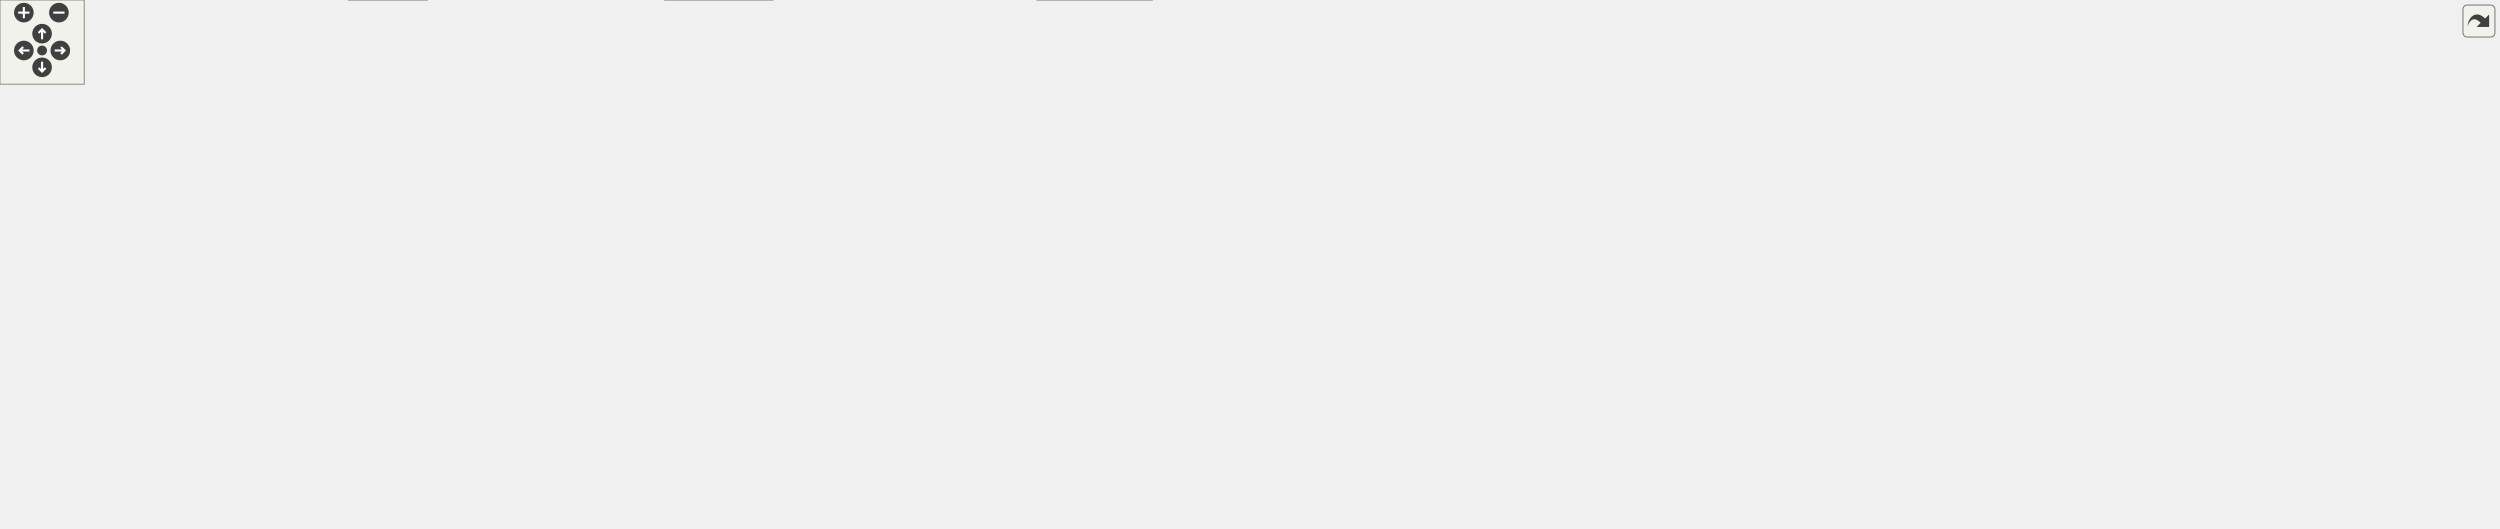
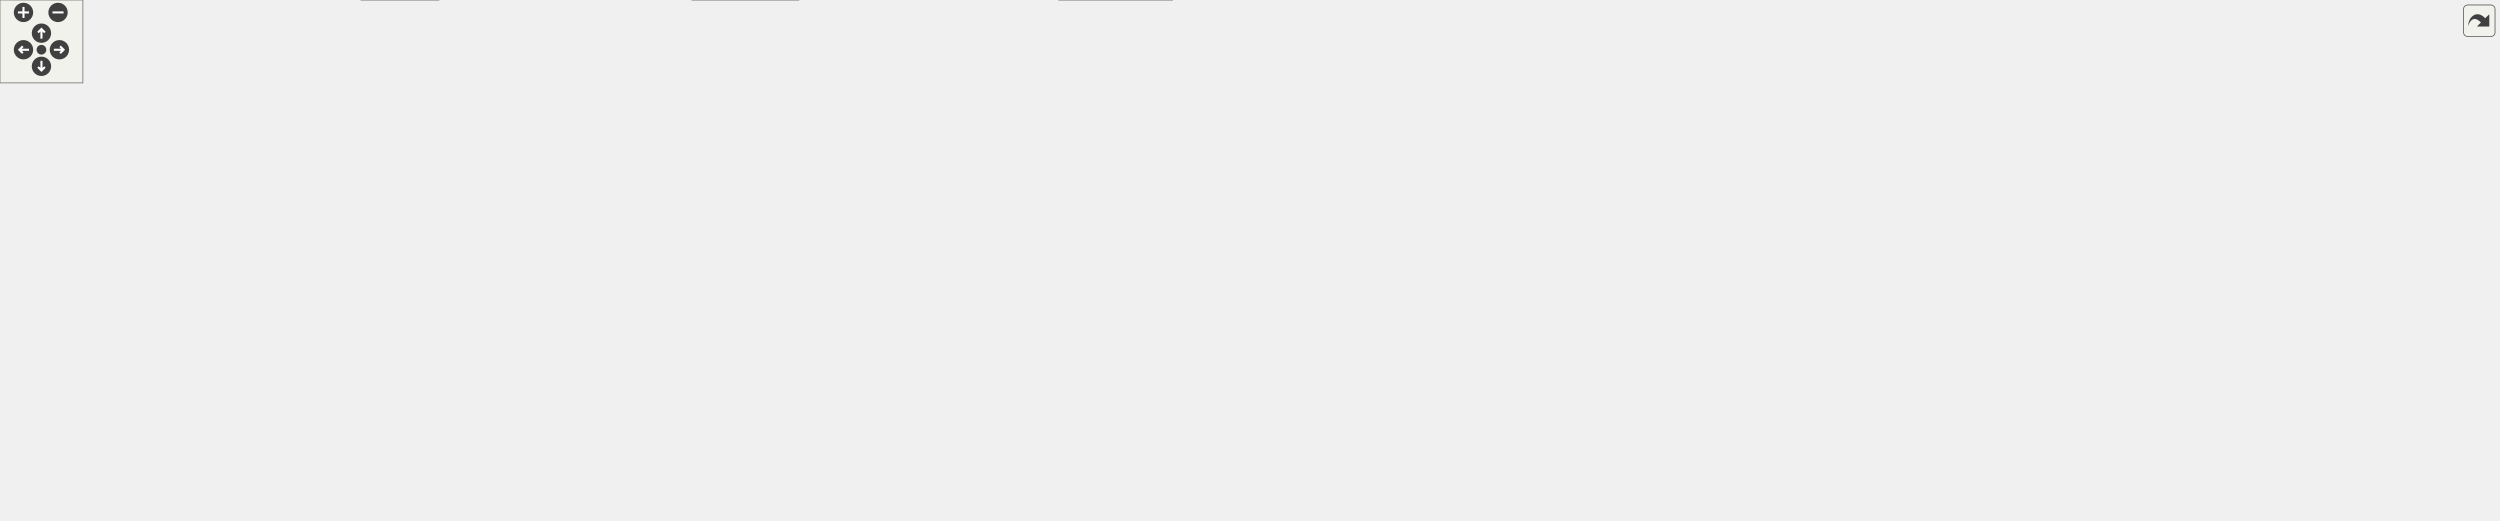
<svg xmlns="http://www.w3.org/2000/svg" xmlns:xlink="http://www.w3.org/1999/xlink" id="main" version="1.1" xml:space="preserve">
  <style type="text/css">
.edge:hover path { stroke: red; }
.edge:hover polygon { stroke: red; fill: red; }
</style>
  <defs>
    <circle id="rim" cx="0" cy="0" r="7" />
    <circle id="rim2" cx="0" cy="0" r="3.5" />
    <g id="zoomPlus">
      <use xlink:href="#rim" fill="#404040">
        <set attributeName="fill" to="#808080" begin="zoomplus.mouseover" end="zoomplus.mouseout" />
      </use>
      <path d="M-4,0h8M0,-4v8" fill="none" stroke="white" stroke-width="1.5" pointer-events="none" />
    </g>
    <g id="zoomMin">
      <use xlink:href="#rim" fill="#404040">
        <set attributeName="fill" to="#808080" begin="zoomminus.mouseover" end="zoomminus.mouseout" />
      </use>
      <path d="M-4,0h8" fill="none" stroke="white" stroke-width="1.5" pointer-events="none" />
    </g>
    <g id="dirArrow">
      <path fill="none" stroke="white" stroke-width="1.5" d="M0,-3.0v7 M-2.5,-0.5L0,-3.0L2.5,-0.5" />
    </g>
    <g id="resetDef">
      <use xlink:href="#rim2" fill="#404040">
        <set attributeName="fill" to="#808080" begin="reset.mouseover" end="reset.mouseout" />
      </use>
    </g>
  </defs>
  <svg id="graph" class="graph">
    <g id="viewport">
      <g id="node1" class="node">
        <g id="a_node1">
          <a xlink:title=" ">
            <polygon fill="#999999" stroke="#666666" points="886,-316 745,-316 745,-286 886,-286 886,-316" />
            <text text-anchor="start" x="753" y="-304" font-family="Helvetica,sans-Serif" font-size="10.00">src/app/seamly2d/dialogs</text>
            <text text-anchor="middle" x="815.5" y="-293" font-family="Helvetica,sans-Serif" font-size="10.00">/about2d_dialog.cpp</text>
          </a>
        </g>
      </g>
      <g id="node2" class="node">
        <g id="a_node2">
          <a xlink:href="../../de/da1/about2d__dialog_8h.html" target="_top" xlink:title=" ">
            <polygon fill="white" stroke="#666666" points="101,-250 0,-250 0,-231 101,-231 101,-250" />
            <text text-anchor="middle" x="50.5" y="-238" font-family="Helvetica,sans-Serif" font-size="10.00">about2d_dialog.h</text>
          </a>
        </g>
      </g>
      <g id="edge1" class="edge">
        <path fill="none" stroke="#63b8ff" d="M744.84,-296.33C618.41,-289.45 345.21,-273.2 115.5,-250 114.19,-249.87 112.87,-249.73 111.54,-249.59" />
        <polygon fill="#63b8ff" stroke="#63b8ff" points="111.54,-246.07 101.21,-248.42 110.75,-253.02 111.54,-246.07" />
      </g>
      <g id="node4" class="node">
        <g id="a_node4">
          <a xlink:title=" ">
            <polygon fill="#e0e0e0" stroke="#999999" points="165.5,-195 83.5,-195 83.5,-176 165.5,-176 165.5,-195" />
            <text text-anchor="middle" x="124.5" y="-183" font-family="Helvetica,sans-Serif" font-size="10.00">QSoundEffect</text>
          </a>
        </g>
      </g>
      <g id="edge13" class="edge">
        <path fill="none" stroke="#63b8ff" d="M744.79,-298.89C583.09,-295.76 196.57,-284.71 149.5,-250 135.37,-239.58 129.22,-219.94 126.55,-205.25" />
        <polygon fill="#63b8ff" stroke="#63b8ff" points="129.99,-204.61 125.11,-195.21 123.06,-205.61 129.99,-204.61" />
      </g>
      <g id="node5" class="node">
        <g id="a_node5">
          <a xlink:title=" ">
            <polygon fill="#e0e0e0" stroke="#999999" points="273,-250 158,-250 158,-231 273,-231 273,-250" />
            <text text-anchor="middle" x="215.5" y="-238" font-family="Helvetica,sans-Serif" font-size="10.00">ui_about2d_dialog.h</text>
          </a>
        </g>
      </g>
      <g id="edge4" class="edge">
        <path fill="none" stroke="#63b8ff" d="M744.73,-294.1C644.51,-285.58 455.24,-268.89 283.23,-250.05" />
        <polygon fill="#63b8ff" stroke="#63b8ff" points="283.55,-246.56 273.23,-248.95 282.79,-253.52 283.55,-246.56" />
      </g>
      <g id="node6" class="node">
        <g id="a_node6">
          <a xlink:href="../../d1/d9f/seamly2d_2version_8h.html" target="_top" xlink:title=" ">
            <polygon fill="white" stroke="#666666" points="362,-250 291,-250 291,-231 362,-231 362,-250" />
            <text text-anchor="middle" x="326.5" y="-238" font-family="Helvetica,sans-Serif" font-size="10.00">../version.h</text>
          </a>
        </g>
      </g>
      <g id="edge5" class="edge">
        <path fill="none" stroke="#63b8ff" d="M744.93,-293.69C659.22,-285.66 510.06,-270.51 372.22,-250" />
        <polygon fill="#63b8ff" stroke="#63b8ff" points="372.73,-246.54 362.32,-248.52 371.69,-253.46 372.73,-246.54" />
      </g>
      <g id="node8" class="node">
        <g id="a_node8">
          <a xlink:title=" ">
            <polygon fill="#e0e0e0" stroke="#999999" points="451,-250 380,-250 380,-231 451,-231 451,-250" />
            <text text-anchor="middle" x="415.5" y="-238" font-family="Helvetica,sans-Serif" font-size="10.00">QClipboard</text>
          </a>
        </g>
      </g>
      <g id="edge7" class="edge">
        <path fill="none" stroke="#63b8ff" d="M744.97,-291.05C675.47,-282.01 566.02,-267.18 461.44,-250.09" />
        <polygon fill="#63b8ff" stroke="#63b8ff" points="461.77,-246.59 451.33,-248.43 460.63,-253.5 461.77,-246.59" />
      </g>
      <g id="node9" class="node">
        <g id="a_node9">
          <a xlink:title=" ">
            <polygon fill="#e0e0e0" stroke="#999999" points="516,-250 469,-250 469,-231 516,-231 516,-250" />
            <text text-anchor="middle" x="492.5" y="-238" font-family="Helvetica,sans-Serif" font-size="10.00">QDate</text>
          </a>
        </g>
      </g>
      <g id="edge8" class="edge">
        <path fill="none" stroke="#63b8ff" d="M744.87,-289.47C688.26,-280.65 606.61,-267.08 526.05,-249.97" />
        <polygon fill="#63b8ff" stroke="#63b8ff" points="526.75,-246.54 516.24,-247.86 525.28,-253.38 526.75,-246.54" />
      </g>
      <g id="node10" class="node">
        <g id="a_node10">
          <a xlink:title=" ">
            <polygon fill="#e0e0e0" stroke="#999999" points="640.5,-250 534.5,-250 534.5,-231 640.5,-231 640.5,-250" />
            <text text-anchor="middle" x="587.5" y="-238" font-family="Helvetica,sans-Serif" font-size="10.00">QDesktopServices</text>
          </a>
        </g>
      </g>
      <g id="edge9" class="edge">
        <path fill="none" stroke="#63b8ff" d="M760.89,-285.99C721.03,-275.76 667.73,-262.09 630.8,-252.61" />
        <polygon fill="#63b8ff" stroke="#63b8ff" points="631.39,-249.15 620.84,-250.05 629.65,-255.93 631.39,-249.15" />
      </g>
      <g id="node11" class="node">
        <g id="a_node11">
          <a xlink:title=" ">
            <polygon fill="#e0e0e0" stroke="#999999" points="754,-250 659,-250 659,-231 754,-231 754,-250" />
            <text text-anchor="middle" x="706.5" y="-238" font-family="Helvetica,sans-Serif" font-size="10.00">QGuiApplication</text>
          </a>
        </g>
      </g>
      <g id="edge10" class="edge">
        <path fill="none" stroke="#63b8ff" d="M789.39,-285.99C771.86,-276.58 748.88,-264.24 731.56,-254.95" />
        <polygon fill="#63b8ff" stroke="#63b8ff" points="733.06,-251.78 722.6,-250.14 729.75,-257.95 733.06,-251.78" />
      </g>
      <g id="node12" class="node">
        <g id="a_node12">
          <a xlink:title=" ">
            <polygon fill="#e0e0e0" stroke="#999999" points="858.5,-250 772.5,-250 772.5,-231 858.5,-231 858.5,-250" />
            <text text-anchor="middle" x="815.5" y="-238" font-family="Helvetica,sans-Serif" font-size="10.00">QMessageBox</text>
          </a>
        </g>
      </g>
      <g id="edge11" class="edge">
        <path fill="none" stroke="#63b8ff" d="M815.5,-285.84C815.5,-278.21 815.5,-268.7 815.5,-260.45" />
        <polygon fill="#63b8ff" stroke="#63b8ff" points="819,-260.27 815.5,-250.27 812,-260.27 819,-260.27" />
      </g>
      <g id="node13" class="node">
        <g id="a_node13">
          <a xlink:title=" ">
            <polygon fill="#e0e0e0" stroke="#999999" points="934,-250 877,-250 877,-231 934,-231 934,-250" />
            <text text-anchor="middle" x="905.5" y="-238" font-family="Helvetica,sans-Serif" font-size="10.00">QScreen</text>
          </a>
        </g>
      </g>
      <g id="edge12" class="edge">
        <path fill="none" stroke="#63b8ff" d="M837.29,-285.84C851.37,-276.68 869.63,-264.82 883.71,-255.66" />
        <polygon fill="#63b8ff" stroke="#63b8ff" points="885.8,-258.48 892.28,-250.09 881.99,-252.61 885.8,-258.48" />
      </g>
      <g id="node14" class="node">
        <g id="a_node14">
          <a xlink:title=" ">
            <polygon fill="#e0e0e0" stroke="#999999" points="1012.5,-250 952.5,-250 952.5,-231 1012.5,-231 1012.5,-250" />
            <text text-anchor="middle" x="982.5" y="-238" font-family="Helvetica,sans-Serif" font-size="10.00">QSysInfo</text>
          </a>
        </g>
      </g>
      <g id="edge14" class="edge">
        <path fill="none" stroke="#63b8ff" d="M855.5,-285.99C883.74,-276.1 921.18,-262.98 948.08,-253.56" />
        <polygon fill="#63b8ff" stroke="#63b8ff" points="949.56,-256.75 957.84,-250.14 947.24,-250.14 949.56,-256.75" />
      </g>
      <g id="node15" class="node">
        <g id="a_node15">
          <a xlink:title=" ">
            <polygon fill="#e0e0e0" stroke="#999999" points="1090,-250 1031,-250 1031,-231 1090,-231 1090,-250" />
            <text text-anchor="middle" x="1060.5" y="-238" font-family="Helvetica,sans-Serif" font-size="10.00">QtDebug</text>
          </a>
        </g>
      </g>
      <g id="edge15" class="edge">
        <path fill="none" stroke="#63b8ff" d="M874.18,-285.99C919.63,-275.14 981.34,-260.4 1021.05,-250.92" />
        <polygon fill="#63b8ff" stroke="#63b8ff" points="1021.98,-254.3 1030.89,-248.57 1020.36,-247.49 1021.98,-254.3" />
      </g>
      <g id="node16" class="node">
        <g id="a_node16">
          <a xlink:title=" ">
-             <polygon fill="#e0e0e0" stroke="#999999" points="1182.5,-250 1108.5,-250 1108.5,-231 1182.5,-231 1182.5,-250" />
-             <text text-anchor="middle" x="1145.5" y="-238" font-family="Helvetica,sans-Serif" font-size="10.00">QTextCodec</text>
+             <polygon fill="#e0e0e0" stroke="#999999" points="1209,-250 1108,-250 1108,-231 1209,-231 1209,-250" />
+             <text text-anchor="middle" x="1158.5" y="-238" font-family="Helvetica,sans-Serif" font-size="10.00">QStringConverter</text>
          </a>
        </g>
      </g>
      <g id="edge16" class="edge">
-         <path fill="none" stroke="#63b8ff" d="M886.14,-287.73C941.26,-278.12 1020.05,-264.3 1098.31,-250.2" />
-         <polygon fill="#63b8ff" stroke="#63b8ff" points="1099.13,-253.61 1108.35,-248.39 1097.89,-246.72 1099.13,-253.61" />
+         <path fill="none" stroke="#63b8ff" d="M886.15,-287.95C948.81,-277.26 1039.33,-261.82 1098.53,-251.73" />
+         <polygon fill="#63b8ff" stroke="#63b8ff" points="1099.21,-255.16 1108.48,-250.03 1098.04,-248.26 1099.21,-255.16" />
      </g>
      <g id="node17" class="node">
        <g id="a_node17">
          <a xlink:href="../../d7/d5b/options_8h.html" target="_top" xlink:title=" ">
-             <polygon fill="white" stroke="#666666" points="755,-195 684,-195 684,-176 755,-176 755,-195" />
-             <text text-anchor="middle" x="719.5" y="-183" font-family="Helvetica,sans-Serif" font-size="10.00">../options.h</text>
+             <polygon fill="white" stroke="#666666" points="782,-195 711,-195 711,-176 782,-176 782,-195" />
+             <text text-anchor="middle" x="746.5" y="-183" font-family="Helvetica,sans-Serif" font-size="10.00">../options.h</text>
          </a>
        </g>
      </g>
      <g id="edge17" class="edge">
-         <path fill="none" stroke="#63b8ff" d="M886.05,-297.9C1006.27,-293.05 1233.94,-277.63 1191.5,-231 1163.13,-199.83 877.92,-190.05 765.09,-187.39" />
-         <polygon fill="#63b8ff" stroke="#63b8ff" points="765.12,-183.89 755.04,-187.16 764.96,-190.88 765.12,-183.89" />
+         <path fill="none" stroke="#63b8ff" d="M886.07,-298.7C1013.44,-295.08 1264.49,-281.53 1218.5,-231 1190.13,-199.83 904.92,-190.05 792.09,-187.39" />
+         <polygon fill="#63b8ff" stroke="#63b8ff" points="792.12,-183.89 782.04,-187.16 791.96,-190.88 792.12,-183.89" />
      </g>
      <g id="node22" class="node">
        <g id="a_node22">
          <a xlink:href="../../d7/d61/application__2d_8h.html" target="_top" xlink:title=" ">
-             <polygon fill="white" stroke="#666666" points="1368.5,-250 1238.5,-250 1238.5,-231 1368.5,-231 1368.5,-250" />
-             <text text-anchor="middle" x="1303.5" y="-238" font-family="Helvetica,sans-Serif" font-size="10.00">../core/application_2d.h</text>
+             <polygon fill="white" stroke="#666666" points="1395.5,-250 1265.5,-250 1265.5,-231 1395.5,-231 1395.5,-250" />
+             <text text-anchor="middle" x="1330.5" y="-238" font-family="Helvetica,sans-Serif" font-size="10.00">../core/application_2d.h</text>
          </a>
        </g>
      </g>
      <g id="edge22" class="edge">
-         <path fill="none" stroke="#63b8ff" d="M886.2,-291.52C977.31,-280.6 1135.06,-261.69 1228.3,-250.51" />
-         <polygon fill="#63b8ff" stroke="#63b8ff" points="1228.72,-253.99 1238.23,-249.32 1227.89,-247.04 1228.72,-253.99" />
+         <path fill="none" stroke="#63b8ff" d="M886.03,-291.99C982.84,-280.99 1156.15,-261.3 1255.34,-250.04" />
+         <polygon fill="#63b8ff" stroke="#63b8ff" points="1255.75,-253.51 1265.29,-248.91 1254.96,-246.56 1255.75,-253.51" />
      </g>
      <g id="node39" class="node">
        <g id="a_node39">
          <a xlink:title=" ">
-             <polygon fill="#e0e0e0" stroke="#999999" points="1500,-250 1387,-250 1387,-231 1500,-231 1500,-250" />
-             <text text-anchor="middle" x="1443.5" y="-238" font-family="Helvetica,sans-Serif" font-size="10.00">../fervor/fvupdater.h</text>
+             <polygon fill="#e0e0e0" stroke="#999999" points="1527,-250 1414,-250 1414,-231 1527,-231 1527,-250" />
+             <text text-anchor="middle" x="1470.5" y="-238" font-family="Helvetica,sans-Serif" font-size="10.00">../fervor/fvupdater.h</text>
          </a>
        </g>
      </g>
      <g id="edge46" class="edge">
-         <path fill="none" stroke="#63b8ff" d="M886.12,-294.61C990.78,-286.43 1193.51,-269.82 1376.89,-250.02" />
-         <polygon fill="#63b8ff" stroke="#63b8ff" points="1377.43,-253.48 1386.99,-248.93 1376.67,-246.53 1377.43,-253.48" />
+         <path fill="none" stroke="#63b8ff" d="M886.31,-294.99C995.13,-287.06 1210.25,-270.52 1403.91,-250.01" />
+         <polygon fill="#63b8ff" stroke="#63b8ff" points="1404.42,-253.48 1413.99,-248.94 1403.68,-246.52 1404.42,-253.48" />
      </g>
      <g id="node40" class="node">
        <g id="a_node40">
          <a xlink:title=" ">
-             <polygon fill="#e0e0e0" stroke="#999999" points="1673,-250 1518,-250 1518,-231 1673,-231 1673,-250" />
-             <text text-anchor="middle" x="1595.5" y="-238" font-family="Helvetica,sans-Serif" font-size="10.00">../vmisc/vcommonsettings.h</text>
+             <polygon fill="#e0e0e0" stroke="#999999" points="1700,-250 1545,-250 1545,-231 1700,-231 1700,-250" />
+             <text text-anchor="middle" x="1622.5" y="-238" font-family="Helvetica,sans-Serif" font-size="10.00">../vmisc/vcommonsettings.h</text>
          </a>
        </g>
      </g>
      <g id="edge47" class="edge">
-         <path fill="none" stroke="#63b8ff" d="M886.48,-295.51C1010.38,-287.54 1274.41,-269.94 1507.66,-250.14" />
-         <polygon fill="#63b8ff" stroke="#63b8ff" points="1508.03,-253.62 1517.69,-249.28 1507.43,-246.65 1508.03,-253.62" />
+         <path fill="none" stroke="#63b8ff" d="M886.17,-295.79C1013.6,-288.04 1290.6,-270.51 1534.57,-250.14" />
+         <polygon fill="#63b8ff" stroke="#63b8ff" points="1535.02,-253.62 1544.69,-249.29 1534.44,-246.64 1535.02,-253.62" />
      </g>
      <g id="node3" class="node">
        <g id="a_node3">
          <a xlink:title=" ">
-             <polygon fill="#e0e0e0" stroke="#999999" points="304.5,-19 248.5,-19 248.5,0 304.5,0 304.5,-19" />
-             <text text-anchor="middle" x="276.5" y="-7" font-family="Helvetica,sans-Serif" font-size="10.00">QDialog</text>
+             <polygon fill="#e0e0e0" stroke="#999999" points="317.5,-19 261.5,-19 261.5,0 317.5,0 317.5,-19" />
+             <text text-anchor="middle" x="289.5" y="-7" font-family="Helvetica,sans-Serif" font-size="10.00">QDialog</text>
          </a>
        </g>
      </g>
      <g id="edge2" class="edge">
-         <path fill="none" stroke="#63b8ff" d="M52.32,-230.59C55.29,-217.62 62.12,-193.23 74.5,-176 124.54,-106.33 210.94,-49.25 252.63,-24.2" />
-         <polygon fill="#63b8ff" stroke="#63b8ff" points="254.47,-27.18 261.29,-19.07 250.9,-21.16 254.47,-27.18" />
+         <path fill="none" stroke="#63b8ff" d="M52.15,-230.97C54.98,-218.06 61.72,-193.23 74.5,-176 127.43,-104.62 219.11,-48.56 263.68,-24.01" />
+         <polygon fill="#63b8ff" stroke="#63b8ff" points="265.58,-26.97 272.7,-19.12 262.24,-20.81 265.58,-26.97" />
      </g>
      <g id="edge3" class="edge">
        <path fill="none" stroke="#63b8ff" d="M62.39,-230.98C73.65,-222.92 90.79,-210.65 104.21,-201.03" />
        <polygon fill="#63b8ff" stroke="#63b8ff" points="106.3,-203.84 112.39,-195.17 102.23,-198.15 106.3,-203.84" />
      </g>
      <g id="node7" class="node">
        <g id="a_node7">
          <a xlink:href="../../dc/d73/projectversion_8h.html" target="_top" xlink:title=" ">
            <polygon fill="white" stroke="#666666" points="409.5,-195 243.5,-195 243.5,-176 409.5,-176 409.5,-195" />
            <text text-anchor="middle" x="326.5" y="-183" font-family="Helvetica,sans-Serif" font-size="10.00">../../libs/vmisc/projectversion.h</text>
          </a>
        </g>
      </g>
      <g id="edge6" class="edge">
        <path fill="none" stroke="#63b8ff" d="M326.5,-230.75C326.5,-223.8 326.5,-213.85 326.5,-205.13" />
        <polygon fill="#63b8ff" stroke="#63b8ff" points="330,-205.09 326.5,-195.09 323,-205.09 330,-205.09" />
      </g>
      <g id="node18" class="node">
        <g id="a_node18">
          <a xlink:title=" ">
-             <polygon fill="#e0e0e0" stroke="#999999" points="551,-19 474,-19 474,0 551,0 551,-19" />
-             <text text-anchor="middle" x="512.5" y="-7" font-family="Helvetica,sans-Serif" font-size="10.00">../ifc/ifcdef.h</text>
+             <polygon fill="#e0e0e0" stroke="#999999" points="578,-19 501,-19 501,0 578,0 578,-19" />
+             <text text-anchor="middle" x="539.5" y="-7" font-family="Helvetica,sans-Serif" font-size="10.00">../ifc/ifcdef.h</text>
          </a>
        </g>
      </g>
      <g id="edge18" class="edge">
-         <path fill="none" stroke="#63b8ff" d="M683.82,-183.79C619.47,-180.28 486.21,-162.17 438.5,-74 426.57,-51.95 453.2,-34.16 477.78,-23.09" />
-         <polygon fill="#63b8ff" stroke="#63b8ff" points="479.17,-26.3 487.01,-19.17 476.44,-19.85 479.17,-26.3" />
+         <path fill="none" stroke="#63b8ff" d="M710.82,-183.79C646.47,-180.28 513.21,-162.17 465.5,-74 453.57,-51.95 480.2,-34.16 504.78,-23.09" />
+         <polygon fill="#63b8ff" stroke="#63b8ff" points="506.17,-26.3 514.01,-19.17 503.44,-19.85 506.17,-26.3" />
      </g>
      <g id="node19" class="node">
        <g id="a_node19">
          <a xlink:title=" ">
-             <polygon fill="#e0e0e0" stroke="#999999" points="718,-134.5 559,-134.5 559,-115.5 718,-115.5 718,-134.5" />
-             <text text-anchor="middle" x="638.5" y="-122.5" font-family="Helvetica,sans-Serif" font-size="10.00">../vgeometry/vgeometrydef.h</text>
+             <polygon fill="#e0e0e0" stroke="#999999" points="745,-134.5 586,-134.5 586,-115.5 745,-115.5 745,-134.5" />
+             <text text-anchor="middle" x="665.5" y="-122.5" font-family="Helvetica,sans-Serif" font-size="10.00">../vgeometry/vgeometrydef.h</text>
          </a>
        </g>
      </g>
      <g id="edge19" class="edge">
-         <path fill="none" stroke="#63b8ff" d="M707.55,-175.87C694.75,-166.62 674.2,-151.78 658.85,-140.69" />
-         <polygon fill="#63b8ff" stroke="#63b8ff" points="660.66,-137.68 650.5,-134.67 656.56,-143.36 660.66,-137.68" />
+         <path fill="none" stroke="#63b8ff" d="M734.55,-175.87C721.75,-166.62 701.2,-151.78 685.85,-140.69" />
+         <polygon fill="#63b8ff" stroke="#63b8ff" points="687.66,-137.68 677.5,-134.67 683.56,-143.36 687.66,-137.68" />
      </g>
      <g id="node20" class="node">
        <g id="a_node20">
          <a xlink:title=" ">
-             <polygon fill="#e0e0e0" stroke="#999999" points="863,-134.5 736,-134.5 736,-115.5 863,-115.5 863,-134.5" />
-             <text text-anchor="middle" x="799.5" y="-122.5" font-family="Helvetica,sans-Serif" font-size="10.00">../qmuparser/qmudef.h</text>
+             <polygon fill="#e0e0e0" stroke="#999999" points="890,-134.5 763,-134.5 763,-115.5 890,-115.5 890,-134.5" />
+             <text text-anchor="middle" x="826.5" y="-122.5" font-family="Helvetica,sans-Serif" font-size="10.00">../qmuparser/qmudef.h</text>
          </a>
        </g>
      </g>
      <g id="edge20" class="edge">
-         <path fill="none" stroke="#63b8ff" d="M731.3,-175.87C743.95,-166.62 764.24,-151.78 779.41,-140.69" />
-         <polygon fill="#63b8ff" stroke="#63b8ff" points="781.64,-143.4 787.65,-134.67 777.51,-137.74 781.64,-143.4" />
+         <path fill="none" stroke="#63b8ff" d="M758.3,-175.87C770.95,-166.62 791.24,-151.78 806.41,-140.69" />
+         <polygon fill="#63b8ff" stroke="#63b8ff" points="808.64,-143.4 814.65,-134.67 804.51,-137.74 808.64,-143.4" />
      </g>
      <g id="node21" class="node">
        <g id="a_node21">
          <a xlink:title=" ">
-             <polygon fill="#e0e0e0" stroke="#999999" points="821.5,-19 739.5,-19 739.5,0 821.5,0 821.5,-19" />
-             <text text-anchor="middle" x="780.5" y="-7" font-family="Helvetica,sans-Serif" font-size="10.00">../vmisc/def.h</text>
+             <polygon fill="#e0e0e0" stroke="#999999" points="848.5,-19 766.5,-19 766.5,0 848.5,0 848.5,-19" />
+             <text text-anchor="middle" x="807.5" y="-7" font-family="Helvetica,sans-Serif" font-size="10.00">../vmisc/def.h</text>
          </a>
        </g>
      </g>
      <g id="edge21" class="edge">
-         <path fill="none" stroke="#63b8ff" d="M683.99,-182.27C625.2,-177.12 517.23,-160.65 550.5,-110 572.35,-76.74 680.4,-40.21 740.31,-22.07" />
-         <polygon fill="#63b8ff" stroke="#63b8ff" points="741.62,-25.33 750.2,-19.11 739.62,-18.62 741.62,-25.33" />
+         <path fill="none" stroke="#63b8ff" d="M710.99,-182.27C652.2,-177.12 544.23,-160.65 577.5,-110 599.35,-76.74 707.4,-40.21 767.31,-22.07" />
+         <polygon fill="#63b8ff" stroke="#63b8ff" points="768.62,-25.33 777.2,-19.11 766.62,-18.62 768.62,-25.33" />
      </g>
      <g id="edge25" class="edge">
-         <path fill="none" stroke="#63b8ff" d="M1238.41,-232.4C1233.71,-231.91 1229.03,-231.44 1224.5,-231 1055.14,-214.43 853.54,-197.51 765.01,-190.21" />
-         <polygon fill="#63b8ff" stroke="#63b8ff" points="765.29,-186.73 755.03,-189.39 764.71,-193.7 765.29,-186.73" />
+         <path fill="none" stroke="#63b8ff" d="M1265.41,-232.4C1260.71,-231.91 1256.03,-231.44 1251.5,-231 1082.14,-214.43 880.54,-197.51 792.01,-190.21" />
+         <polygon fill="#63b8ff" stroke="#63b8ff" points="792.29,-186.73 782.03,-189.39 791.71,-193.7 792.29,-186.73" />
      </g>
      <g id="node23" class="node">
        <g id="a_node23">
          <a xlink:title=" ">
-             <polygon fill="#e0e0e0" stroke="#999999" points="1458,-195 1291,-195 1291,-176 1458,-176 1458,-195" />
-             <text text-anchor="middle" x="1374.5" y="-183" font-family="Helvetica,sans-Serif" font-size="10.00">../vmisc/vabstractapplication.h</text>
+             <polygon fill="#e0e0e0" stroke="#999999" points="1485,-195 1318,-195 1318,-176 1485,-176 1485,-195" />
+             <text text-anchor="middle" x="1401.5" y="-183" font-family="Helvetica,sans-Serif" font-size="10.00">../vmisc/vabstractapplication.h</text>
          </a>
        </g>
      </g>
      <g id="edge23" class="edge">
-         <path fill="none" stroke="#63b8ff" d="M1314.91,-230.98C1325.61,-223 1341.84,-210.88 1354.66,-201.31" />
-         <polygon fill="#63b8ff" stroke="#63b8ff" points="1356.97,-203.96 1362.89,-195.17 1352.78,-198.35 1356.97,-203.96" />
+         <path fill="none" stroke="#63b8ff" d="M1341.91,-230.98C1352.61,-223 1368.84,-210.88 1381.66,-201.31" />
+         <polygon fill="#63b8ff" stroke="#63b8ff" points="1383.97,-203.96 1389.89,-195.17 1379.78,-198.35 1383.97,-203.96" />
      </g>
      <g id="node24" class="node">
        <g id="a_node24">
          <a xlink:title=" ">
-             <polygon fill="#e0e0e0" stroke="#999999" points="1587.5,-195 1475.5,-195 1475.5,-176 1587.5,-176 1587.5,-195" />
-             <text text-anchor="middle" x="1531.5" y="-183" font-family="Helvetica,sans-Serif" font-size="10.00">../vmisc/vsettings.h</text>
+             <polygon fill="#e0e0e0" stroke="#999999" points="1614.5,-195 1502.5,-195 1502.5,-176 1614.5,-176 1614.5,-195" />
+             <text text-anchor="middle" x="1558.5" y="-183" font-family="Helvetica,sans-Serif" font-size="10.00">../vmisc/vsettings.h</text>
          </a>
        </g>
      </g>
      <g id="edge24" class="edge">
-         <path fill="none" stroke="#63b8ff" d="M1340.13,-230.98C1379.41,-221.86 1441.87,-207.33 1484.69,-197.38" />
-         <polygon fill="#63b8ff" stroke="#63b8ff" points="1485.63,-200.76 1494.58,-195.08 1484.05,-193.94 1485.63,-200.76" />
+         <path fill="none" stroke="#63b8ff" d="M1367.13,-230.98C1406.41,-221.86 1468.87,-207.33 1511.69,-197.38" />
+         <polygon fill="#63b8ff" stroke="#63b8ff" points="1512.63,-200.76 1521.58,-195.08 1511.05,-193.94 1512.63,-200.76" />
      </g>
      <g id="node25" class="node">
        <g id="a_node25">
          <a xlink:title=" ">
-             <polygon fill="#e0e0e0" stroke="#999999" points="1781.5,-195 1605.5,-195 1605.5,-176 1781.5,-176 1781.5,-195" />
-             <text text-anchor="middle" x="1693.5" y="-183" font-family="Helvetica,sans-Serif" font-size="10.00">../vwidgets/vmaingraphicsview.h</text>
+             <polygon fill="#e0e0e0" stroke="#999999" points="1808.5,-195 1632.5,-195 1632.5,-176 1808.5,-176 1808.5,-195" />
+             <text text-anchor="middle" x="1720.5" y="-183" font-family="Helvetica,sans-Serif" font-size="10.00">../vwidgets/vmaingraphicsview.h</text>
          </a>
        </g>
      </g>
      <g id="edge26" class="edge">
-         <path fill="none" stroke="#63b8ff" d="M1366.16,-230.98C1435.57,-221.55 1547.32,-206.36 1620.6,-196.41" />
-         <polygon fill="#63b8ff" stroke="#63b8ff" points="1621.23,-199.85 1630.67,-195.04 1620.29,-192.92 1621.23,-199.85" />
+         <path fill="none" stroke="#63b8ff" d="M1393.16,-230.98C1462.57,-221.55 1574.32,-206.36 1647.6,-196.41" />
+         <polygon fill="#63b8ff" stroke="#63b8ff" points="1648.23,-199.85 1657.67,-195.04 1647.29,-192.92 1648.23,-199.85" />
      </g>
      <g id="node26" class="node">
        <g id="a_node26">
          <a xlink:title=" ">
-             <polygon fill="#e0e0e0" stroke="#999999" points="1171,-195 1010,-195 1010,-176 1171,-176 1171,-195" />
-             <text text-anchor="middle" x="1090.5" y="-183" font-family="Helvetica,sans-Serif" font-size="10.00">../vpatterndb/vtranslatevars.h</text>
+             <polygon fill="#e0e0e0" stroke="#999999" points="1198,-195 1037,-195 1037,-176 1198,-176 1198,-195" />
+             <text text-anchor="middle" x="1117.5" y="-183" font-family="Helvetica,sans-Serif" font-size="10.00">../vpatterndb/vtranslatevars.h</text>
          </a>
        </g>
      </g>
      <g id="edge27" class="edge">
-         <path fill="none" stroke="#63b8ff" d="M1269.28,-230.98C1232.74,-221.89 1174.72,-207.46 1134.74,-197.51" />
-         <polygon fill="#63b8ff" stroke="#63b8ff" points="1135.54,-194.1 1124.99,-195.08 1133.85,-200.89 1135.54,-194.1" />
+         <path fill="none" stroke="#63b8ff" d="M1296.28,-230.98C1259.74,-221.89 1201.72,-207.46 1161.74,-197.51" />
+         <polygon fill="#63b8ff" stroke="#63b8ff" points="1162.54,-194.1 1151.99,-195.08 1160.85,-200.89 1162.54,-194.1" />
      </g>
      <g id="node27" class="node">
        <g id="a_node27">
          <a xlink:href="../../dd/d57/vcmdexport_8h.html" target="_top" xlink:title=" ">
-             <polygon fill="white" stroke="#666666" points="1273.5,-195 1189.5,-195 1189.5,-176 1273.5,-176 1273.5,-195" />
-             <text text-anchor="middle" x="1231.5" y="-183" font-family="Helvetica,sans-Serif" font-size="10.00">vcmdexport.h</text>
+             <polygon fill="white" stroke="#666666" points="1300.5,-195 1216.5,-195 1216.5,-176 1300.5,-176 1300.5,-195" />
+             <text text-anchor="middle" x="1258.5" y="-183" font-family="Helvetica,sans-Serif" font-size="10.00">vcmdexport.h</text>
          </a>
        </g>
      </g>
      <g id="edge28" class="edge">
-         <path fill="none" stroke="#63b8ff" d="M1291.93,-230.98C1281.08,-223 1264.62,-210.88 1251.62,-201.31" />
-         <polygon fill="#63b8ff" stroke="#63b8ff" points="1253.41,-198.28 1243.28,-195.17 1249.26,-203.92 1253.41,-198.28" />
+         <path fill="none" stroke="#63b8ff" d="M1318.93,-230.98C1308.08,-223 1291.62,-210.88 1278.62,-201.31" />
+         <polygon fill="#63b8ff" stroke="#63b8ff" points="1280.41,-198.28 1270.28,-195.17 1276.26,-203.92 1280.41,-198.28" />
      </g>
      <g id="edge44" class="edge">
-         <path fill="none" stroke="#63b8ff" d="M1273.59,-177.39C1335.86,-166.67 1445.86,-146.9 1451.5,-140 1459.94,-129.68 1458.02,-121.63 1451.5,-110 1428.57,-69.11 1406.11,-69.41 1361.5,-55 1263.75,-23.42 955.46,-13.94 832.19,-11.37" />
-         <polygon fill="#63b8ff" stroke="#63b8ff" points="831.96,-7.86 821.89,-11.16 831.82,-14.86 831.96,-7.86" />
+         <path fill="none" stroke="#63b8ff" d="M1300.59,-177.39C1362.86,-166.67 1472.86,-146.9 1478.5,-140 1486.94,-129.68 1485.02,-121.63 1478.5,-110 1455.57,-69.11 1433.11,-69.41 1388.5,-55 1290.75,-23.42 982.46,-13.94 859.19,-11.37" />
+         <polygon fill="#63b8ff" stroke="#63b8ff" points="858.96,-7.86 848.89,-11.16 858.82,-14.86 858.96,-7.86" />
      </g>
      <g id="node28" class="node">
        <g id="a_node28">
          <a xlink:title=" ">
-             <polygon fill="#e0e0e0" stroke="#999999" points="1688.5,-134.5 1630.5,-134.5 1630.5,-115.5 1688.5,-115.5 1688.5,-134.5" />
-             <text text-anchor="middle" x="1659.5" y="-122.5" font-family="Helvetica,sans-Serif" font-size="10.00">memory</text>
+             <polygon fill="#e0e0e0" stroke="#999999" points="1715.5,-134.5 1657.5,-134.5 1657.5,-115.5 1715.5,-115.5 1715.5,-134.5" />
+             <text text-anchor="middle" x="1686.5" y="-122.5" font-family="Helvetica,sans-Serif" font-size="10.00">memory</text>
          </a>
        </g>
      </g>
      <g id="edge29" class="edge">
-         <path fill="none" stroke="#63b8ff" d="M1273.77,-177.26C1276.72,-176.81 1279.65,-176.39 1282.5,-176 1432.63,-155.54 1473.96,-174.45 1621.5,-140 1624.17,-139.38 1626.9,-138.62 1629.63,-137.78" />
-         <polygon fill="#63b8ff" stroke="#63b8ff" points="1630.93,-141.04 1639.27,-134.5 1628.68,-134.41 1630.93,-141.04" />
+         <path fill="none" stroke="#63b8ff" d="M1300.77,-177.26C1303.72,-176.81 1306.65,-176.39 1309.5,-176 1459.63,-155.54 1500.96,-174.45 1648.5,-140 1651.17,-139.38 1653.9,-138.62 1656.63,-137.78" />
+         <polygon fill="#63b8ff" stroke="#63b8ff" points="1657.93,-141.04 1666.27,-134.5 1655.68,-134.41 1657.93,-141.04" />
      </g>
      <g id="node29" class="node">
        <g id="a_node29">
          <a xlink:title=" ">
-             <polygon fill="#e0e0e0" stroke="#999999" points="928,-134.5 881,-134.5 881,-115.5 928,-115.5 928,-134.5" />
-             <text text-anchor="middle" x="904.5" y="-122.5" font-family="Helvetica,sans-Serif" font-size="10.00">vector</text>
+             <polygon fill="#e0e0e0" stroke="#999999" points="955,-134.5 908,-134.5 908,-115.5 955,-115.5 955,-134.5" />
+             <text text-anchor="middle" x="931.5" y="-122.5" font-family="Helvetica,sans-Serif" font-size="10.00">vector</text>
          </a>
        </g>
      </g>
      <g id="edge30" class="edge">
-         <path fill="none" stroke="#63b8ff" d="M1189.49,-177.44C1186.45,-176.94 1183.43,-176.46 1180.5,-176 1072.65,-159.02 1042.6,-169.56 937.5,-140 935.61,-139.47 933.69,-138.86 931.77,-138.19" />
-         <polygon fill="#63b8ff" stroke="#63b8ff" points="932.95,-134.89 922.36,-134.55 930.42,-141.42 932.95,-134.89" />
+         <path fill="none" stroke="#63b8ff" d="M1216.49,-177.44C1213.45,-176.94 1210.43,-176.46 1207.5,-176 1099.65,-159.02 1069.6,-169.56 964.5,-140 962.61,-139.47 960.69,-138.86 958.77,-138.19" />
+         <polygon fill="#63b8ff" stroke="#63b8ff" points="959.95,-134.89 949.36,-134.55 957.42,-141.42 959.95,-134.89" />
      </g>
      <g id="node30" class="node">
        <g id="a_node30">
          <a xlink:title=" ">
-             <polygon fill="#e0e0e0" stroke="#999999" points="1026.5,-134.5 946.5,-134.5 946.5,-115.5 1026.5,-115.5 1026.5,-134.5" />
-             <text text-anchor="middle" x="986.5" y="-122.5" font-family="Helvetica,sans-Serif" font-size="10.00">QTextStream</text>
+             <polygon fill="#e0e0e0" stroke="#999999" points="1053.5,-134.5 973.5,-134.5 973.5,-115.5 1053.5,-115.5 1053.5,-134.5" />
+             <text text-anchor="middle" x="1013.5" y="-122.5" font-family="Helvetica,sans-Serif" font-size="10.00">QTextStream</text>
          </a>
        </g>
      </g>
      <g id="edge31" class="edge">
-         <path fill="none" stroke="#63b8ff" d="M1191.4,-175.95C1151.88,-167.38 1089.85,-153.55 1036.5,-140 1033.08,-139.13 1029.53,-138.2 1025.98,-137.25" />
-         <polygon fill="#63b8ff" stroke="#63b8ff" points="1026.62,-133.79 1016.05,-134.53 1024.77,-140.54 1026.62,-133.79" />
+         <path fill="none" stroke="#63b8ff" d="M1218.4,-175.95C1178.88,-167.38 1116.85,-153.55 1063.5,-140 1060.08,-139.13 1056.53,-138.2 1052.98,-137.25" />
+         <polygon fill="#63b8ff" stroke="#63b8ff" points="1053.62,-133.79 1043.05,-134.53 1051.77,-140.54 1053.62,-133.79" />
      </g>
      <g id="node31" class="node">
        <g id="a_node31">
          <a xlink:title=" ">
-             <polygon fill="#e0e0e0" stroke="#999999" points="1146,-134.5 1045,-134.5 1045,-115.5 1146,-115.5 1146,-134.5" />
-             <text text-anchor="middle" x="1095.5" y="-122.5" font-family="Helvetica,sans-Serif" font-size="10.00">QCoreApplication</text>
+             <polygon fill="#e0e0e0" stroke="#999999" points="1173,-134.5 1072,-134.5 1072,-115.5 1173,-115.5 1173,-134.5" />
+             <text text-anchor="middle" x="1122.5" y="-122.5" font-family="Helvetica,sans-Serif" font-size="10.00">QCoreApplication</text>
          </a>
        </g>
      </g>
      <g id="edge32" class="edge">
-         <path fill="none" stroke="#63b8ff" d="M1211.72,-175.99C1188.86,-166.16 1151.01,-149.88 1124.74,-138.58" />
-         <polygon fill="#63b8ff" stroke="#63b8ff" points="1125.87,-135.25 1115.3,-134.52 1123.1,-141.68 1125.87,-135.25" />
+         <path fill="none" stroke="#63b8ff" d="M1238.72,-175.99C1215.86,-166.16 1178.01,-149.88 1151.74,-138.58" />
+         <polygon fill="#63b8ff" stroke="#63b8ff" points="1152.87,-135.25 1142.3,-134.52 1150.1,-141.68 1152.87,-135.25" />
      </g>
      <g id="node32" class="node">
        <g id="a_node32">
          <a xlink:title=" ">
-             <polygon fill="#e0e0e0" stroke="#999999" points="1442,-134.5 1317,-134.5 1317,-115.5 1442,-115.5 1442,-134.5" />
-             <text text-anchor="middle" x="1379.5" y="-122.5" font-family="Helvetica,sans-Serif" font-size="10.00">QCommandLineParser</text>
+             <polygon fill="#e0e0e0" stroke="#999999" points="1469,-134.5 1344,-134.5 1344,-115.5 1469,-115.5 1469,-134.5" />
+             <text text-anchor="middle" x="1406.5" y="-122.5" font-family="Helvetica,sans-Serif" font-size="10.00">QCommandLineParser</text>
          </a>
        </g>
      </g>
      <g id="edge33" class="edge">
-         <path fill="none" stroke="#63b8ff" d="M1253.02,-175.99C1278.12,-166.07 1319.82,-149.59 1348.43,-138.28" />
-         <polygon fill="#63b8ff" stroke="#63b8ff" points="1349.94,-141.45 1357.95,-134.52 1347.37,-134.94 1349.94,-141.45" />
+         <path fill="none" stroke="#63b8ff" d="M1280.02,-175.99C1305.12,-166.07 1346.82,-149.59 1375.43,-138.28" />
+         <polygon fill="#63b8ff" stroke="#63b8ff" points="1376.94,-141.45 1384.95,-134.52 1374.37,-134.94 1376.94,-141.45" />
      </g>
      <g id="node33" class="node">
        <g id="a_node33">
          <a xlink:href="../../d3/dd8/layoutsettings__dialog_8h.html" target="_top" xlink:title=" ">
-             <polygon fill="white" stroke="#666666" points="1298.5,-140 1164.5,-140 1164.5,-110 1298.5,-110 1298.5,-140" />
-             <text text-anchor="start" x="1172.5" y="-128" font-family="Helvetica,sans-Serif" font-size="10.00">../dialogs/layoutsettings</text>
-             <text text-anchor="middle" x="1231.5" y="-117" font-family="Helvetica,sans-Serif" font-size="10.00">_dialog.h</text>
+             <polygon fill="white" stroke="#666666" points="1325.5,-140 1191.5,-140 1191.5,-110 1325.5,-110 1325.5,-140" />
+             <text text-anchor="start" x="1199.5" y="-128" font-family="Helvetica,sans-Serif" font-size="10.00">../dialogs/layoutsettings</text>
+             <text text-anchor="middle" x="1258.5" y="-117" font-family="Helvetica,sans-Serif" font-size="10.00">_dialog.h</text>
          </a>
        </g>
      </g>
      <g id="edge34" class="edge">
-         <path fill="none" stroke="#63b8ff" d="M1231.5,-175.87C1231.5,-169.11 1231.5,-159.35 1231.5,-150.26" />
-         <polygon fill="#63b8ff" stroke="#63b8ff" points="1235,-150.11 1231.5,-140.11 1228,-150.11 1235,-150.11" />
+         <path fill="none" stroke="#63b8ff" d="M1258.5,-175.87C1258.5,-169.11 1258.5,-159.35 1258.5,-150.26" />
+         <polygon fill="#63b8ff" stroke="#63b8ff" points="1262,-150.11 1258.5,-140.11 1255,-150.11 1262,-150.11" />
      </g>
      <g id="node38" class="node">
        <g id="a_node38">
          <a xlink:title=" ">
-             <polygon fill="#e0e0e0" stroke="#999999" points="1612,-134.5 1499,-134.5 1499,-115.5 1612,-115.5 1612,-134.5" />
-             <text text-anchor="middle" x="1555.5" y="-122.5" font-family="Helvetica,sans-Serif" font-size="10.00">../vmisc/vsysexits.h</text>
+             <polygon fill="#e0e0e0" stroke="#999999" points="1639,-134.5 1526,-134.5 1526,-115.5 1639,-115.5 1639,-134.5" />
+             <text text-anchor="middle" x="1582.5" y="-122.5" font-family="Helvetica,sans-Serif" font-size="10.00">../vmisc/vsysexits.h</text>
          </a>
        </g>
      </g>
      <g id="edge45" class="edge">
-         <path fill="none" stroke="#63b8ff" d="M1273.63,-177.36C1323.88,-168.79 1410.41,-153.82 1484.5,-140 1490.58,-138.87 1496.94,-137.65 1503.26,-136.43" />
-         <polygon fill="#63b8ff" stroke="#63b8ff" points="1503.96,-139.86 1513.1,-134.51 1502.62,-132.99 1503.96,-139.86" />
+         <path fill="none" stroke="#63b8ff" d="M1300.63,-177.36C1350.88,-168.79 1437.41,-153.82 1511.5,-140 1517.58,-138.87 1523.94,-137.65 1530.26,-136.43" />
+         <polygon fill="#63b8ff" stroke="#63b8ff" points="1530.96,-139.86 1540.1,-134.51 1529.62,-132.99 1530.96,-139.86" />
      </g>
      <g id="edge41" class="edge">
-         <path fill="none" stroke="#63b8ff" d="M1164.38,-111.53C1161.38,-111 1158.41,-110.49 1155.5,-110 934.05,-72.48 668.7,-33.22 561.24,-17.56" />
-         <polygon fill="#63b8ff" stroke="#63b8ff" points="561.74,-14.09 551.34,-16.11 560.73,-21.02 561.74,-14.09" />
+         <path fill="none" stroke="#63b8ff" d="M1191.38,-111.53C1188.38,-111 1185.41,-110.49 1182.5,-110 961.05,-72.48 695.7,-33.22 588.24,-17.56" />
+         <polygon fill="#63b8ff" stroke="#63b8ff" points="588.74,-14.09 578.34,-16.11 587.73,-21.02 588.74,-14.09" />
      </g>
      <g id="edge40" class="edge">
-         <path fill="none" stroke="#63b8ff" d="M1175.75,-109.97C1084.91,-87.11 906.86,-42.3 824.37,-21.54" />
-         <polygon fill="#63b8ff" stroke="#63b8ff" points="825.11,-18.12 814.56,-19.07 823.4,-24.91 825.11,-18.12" />
+         <path fill="none" stroke="#63b8ff" d="M1202.75,-109.97C1111.91,-87.11 933.86,-42.3 851.37,-21.54" />
+         <polygon fill="#63b8ff" stroke="#63b8ff" points="852.11,-18.12 841.56,-19.07 850.4,-24.91 852.11,-18.12" />
      </g>
      <g id="node34" class="node">
        <g id="a_node34">
          <a xlink:href="../../d7/d9e/abstractlayout__dialog_8h.html" target="_top" xlink:title=" ">
-             <polygon fill="white" stroke="#666666" points="578,-74 447,-74 447,-55 578,-55 578,-74" />
-             <text text-anchor="middle" x="512.5" y="-62" font-family="Helvetica,sans-Serif" font-size="10.00">abstractlayout_dialog.h</text>
+             <polygon fill="white" stroke="#666666" points="605,-74 474,-74 474,-55 605,-55 605,-74" />
+             <text text-anchor="middle" x="539.5" y="-62" font-family="Helvetica,sans-Serif" font-size="10.00">abstractlayout_dialog.h</text>
          </a>
        </g>
      </g>
      <g id="edge35" class="edge">
-         <path fill="none" stroke="#63b8ff" d="M1164.43,-111.22C1161.41,-110.78 1158.43,-110.37 1155.5,-110 1047.76,-96.39 733.78,-77.84 588.22,-69.66" />
-         <polygon fill="#63b8ff" stroke="#63b8ff" points="588.22,-66.16 578.04,-69.09 587.83,-73.14 588.22,-66.16" />
+         <path fill="none" stroke="#63b8ff" d="M1191.43,-111.22C1188.41,-110.78 1185.43,-110.37 1182.5,-110 1074.76,-96.39 760.78,-77.84 615.22,-69.66" />
+         <polygon fill="#63b8ff" stroke="#63b8ff" points="615.22,-66.16 605.04,-69.09 614.83,-73.14 615.22,-66.16" />
      </g>
      <g id="node35" class="node">
        <g id="a_node35">
          <a xlink:title=" ">
-             <polygon fill="#e0e0e0" stroke="#999999" points="1173.5,-74 1069.5,-74 1069.5,-55 1173.5,-55 1173.5,-74" />
-             <text text-anchor="middle" x="1121.5" y="-62" font-family="Helvetica,sans-Serif" font-size="10.00">../vlayout/vbank.h</text>
+             <polygon fill="#e0e0e0" stroke="#999999" points="1200.5,-74 1096.5,-74 1096.5,-55 1200.5,-55 1200.5,-74" />
+             <text text-anchor="middle" x="1148.5" y="-62" font-family="Helvetica,sans-Serif" font-size="10.00">../vlayout/vbank.h</text>
          </a>
        </g>
      </g>
      <g id="edge39" class="edge">
-         <path fill="none" stroke="#63b8ff" d="M1205.15,-109.99C1187.45,-100.58 1164.27,-88.24 1146.79,-78.95" />
-         <polygon fill="#63b8ff" stroke="#63b8ff" points="1148.22,-75.74 1137.74,-74.14 1144.93,-81.92 1148.22,-75.74" />
+         <path fill="none" stroke="#63b8ff" d="M1232.15,-109.99C1214.45,-100.58 1191.27,-88.24 1173.79,-78.95" />
+         <polygon fill="#63b8ff" stroke="#63b8ff" points="1175.22,-75.74 1164.74,-74.14 1171.93,-81.92 1175.22,-75.74" />
      </g>
      <g id="node36" class="node">
        <g id="a_node36">
          <a xlink:title=" ">
-             <polygon fill="#e0e0e0" stroke="#999999" points="1271,-74 1192,-74 1192,-55 1271,-55 1271,-74" />
-             <text text-anchor="middle" x="1231.5" y="-62" font-family="Helvetica,sans-Serif" font-size="10.00">QCloseEvent</text>
+             <polygon fill="#e0e0e0" stroke="#999999" points="1298,-74 1219,-74 1219,-55 1298,-55 1298,-74" />
+             <text text-anchor="middle" x="1258.5" y="-62" font-family="Helvetica,sans-Serif" font-size="10.00">QCloseEvent</text>
          </a>
        </g>
      </g>
      <g id="edge42" class="edge">
-         <path fill="none" stroke="#63b8ff" d="M1231.5,-109.84C1231.5,-102.21 1231.5,-92.7 1231.5,-84.45" />
-         <polygon fill="#63b8ff" stroke="#63b8ff" points="1235,-84.27 1231.5,-74.27 1228,-84.27 1235,-84.27" />
+         <path fill="none" stroke="#63b8ff" d="M1258.5,-109.84C1258.5,-102.21 1258.5,-92.7 1258.5,-84.45" />
+         <polygon fill="#63b8ff" stroke="#63b8ff" points="1262,-84.27 1258.5,-74.27 1255,-84.27 1262,-84.27" />
      </g>
      <g id="node37" class="node">
        <g id="a_node37">
          <a xlink:title=" ">
-             <polygon fill="#e0e0e0" stroke="#999999" points="1352,-74 1289,-74 1289,-55 1352,-55 1352,-74" />
-             <text text-anchor="middle" x="1320.5" y="-62" font-family="Helvetica,sans-Serif" font-size="10.00">QMargins</text>
+             <polygon fill="#e0e0e0" stroke="#999999" points="1379,-74 1316,-74 1316,-55 1379,-55 1379,-74" />
+             <text text-anchor="middle" x="1347.5" y="-62" font-family="Helvetica,sans-Serif" font-size="10.00">QMargins</text>
          </a>
        </g>
      </g>
      <g id="edge43" class="edge">
-         <path fill="none" stroke="#63b8ff" d="M1253.04,-109.84C1266.97,-100.68 1285.03,-88.82 1298.95,-79.66" />
-         <polygon fill="#63b8ff" stroke="#63b8ff" points="1300.99,-82.51 1307.42,-74.09 1297.15,-76.66 1300.99,-82.51" />
+         <path fill="none" stroke="#63b8ff" d="M1280.04,-109.84C1293.97,-100.68 1312.03,-88.82 1325.95,-79.66" />
+         <polygon fill="#63b8ff" stroke="#63b8ff" points="1327.99,-82.51 1334.42,-74.09 1324.15,-76.66 1327.99,-82.51" />
      </g>
      <g id="edge38" class="edge">
-         <path fill="none" stroke="#63b8ff" d="M474.58,-54.98C430.67,-45.12 358.76,-28.97 314.72,-19.08" />
-         <polygon fill="#63b8ff" stroke="#63b8ff" points="315.22,-15.61 304.7,-16.83 313.69,-22.44 315.22,-15.61" />
+         <path fill="none" stroke="#63b8ff" d="M499.33,-54.98C451.98,-44.95 373.88,-28.39 327.5,-18.56" />
+         <polygon fill="#63b8ff" stroke="#63b8ff" points="328.05,-15.1 317.54,-16.45 326.6,-21.94 328.05,-15.1" />
      </g>
      <g id="edge36" class="edge">
-         <path fill="none" stroke="#63b8ff" d="M512.5,-54.75C512.5,-47.8 512.5,-37.85 512.5,-29.13" />
-         <polygon fill="#63b8ff" stroke="#63b8ff" points="516,-29.09 512.5,-19.09 509,-29.09 516,-29.09" />
+         <path fill="none" stroke="#63b8ff" d="M539.5,-54.75C539.5,-47.8 539.5,-37.85 539.5,-29.13" />
+         <polygon fill="#63b8ff" stroke="#63b8ff" points="543,-29.09 539.5,-19.09 536,-29.09 543,-29.09" />
      </g>
      <g id="edge37" class="edge">
-         <path fill="none" stroke="#63b8ff" d="M555.56,-54.98C602.9,-45.62 678.92,-30.59 729.28,-20.63" />
-         <polygon fill="#63b8ff" stroke="#63b8ff" points="730.18,-24.02 739.31,-18.65 728.82,-17.15 730.18,-24.02" />
+         <path fill="none" stroke="#63b8ff" d="M582.56,-54.98C629.9,-45.62 705.92,-30.59 756.28,-20.63" />
+         <polygon fill="#63b8ff" stroke="#63b8ff" points="757.18,-24.02 766.31,-18.65 755.82,-17.15 757.18,-24.02" />
      </g>
    </g>
  </svg>
  <g id="navigator" transform="translate(0 0)" fill="#404254">
    <rect fill="#f2f5e9" fill-opacity="0.5" stroke="#606060" stroke-width=".5" x="0" y="0" width="60" height="60" />
    <use id="zoomplus" xlink:href="#zoomPlus" x="17" y="9" />
    <use id="zoomminus" xlink:href="#zoomMin" x="42" y="9" />
    <use id="reset" xlink:href="#resetDef" x="30" y="36" />
    <g id="arrowUp" xlink:href="#dirArrow" transform="translate(30 24)">
      <use xlink:href="#rim" fill="#404040">
        <set attributeName="fill" to="#808080" begin="arrowUp.mouseover" end="arrowUp.mouseout" />
      </use>
      <path fill="none" stroke="white" stroke-width="1.5" d="M0,-3.0v7 M-2.5,-0.5L0,-3.0L2.5,-0.5" />
    </g>
    <g id="arrowRight" xlink:href="#dirArrow" transform="rotate(90) translate(36 -43)">
      <use xlink:href="#rim" fill="#404040">
        <set attributeName="fill" to="#808080" begin="arrowRight.mouseover" end="arrowRight.mouseout" />
      </use>
      <path fill="none" stroke="white" stroke-width="1.5" d="M0,-3.0v7 M-2.5,-0.5L0,-3.0L2.5,-0.5" />
    </g>
    <g id="arrowDown" xlink:href="#dirArrow" transform="rotate(180) translate(-30 -48)">
      <use xlink:href="#rim" fill="#404040">
        <set attributeName="fill" to="#808080" begin="arrowDown.mouseover" end="arrowDown.mouseout" />
      </use>
      <path fill="none" stroke="white" stroke-width="1.5" d="M0,-3.0v7 M-2.5,-0.5L0,-3.0L2.5,-0.5" />
    </g>
    <g id="arrowLeft" xlink:href="#dirArrow" transform="rotate(270) translate(-36 17)">
      <use xlink:href="#rim" fill="#404040">
        <set attributeName="fill" to="#808080" begin="arrowLeft.mouseover" end="arrowLeft.mouseout" />
      </use>
      <path fill="none" stroke="white" stroke-width="1.5" d="M0,-3.0v7 M-2.5,-0.5L0,-3.0L2.5,-0.5" />
    </g>
  </g>
  <svg viewBox="0 0 15 15" width="100%" height="30px" preserveAspectRatio="xMaxYMin meet">
    <g id="arrow_out" transform="scale(0.3 0.3)">
      <a xlink:href="about2d__dialog_8cpp__incl_org.svg" target="_base">
        <rect id="button" ry="5" rx="5" y="6" x="6" height="38" width="38" fill="#f2f5e9" fill-opacity="0.5" stroke="#606060" stroke-width="1.0" />
        <path id="arrow" d="M 11.5,31.437 C 11.94,20.098 22.043,11.323 32.159,21.979 L 37.069,17.246 C 37.069,17.246 37.088,32 37.088,32 L 22.16,31.978 C 22.16,31.978 26.998,27.14 26.998,27.14 C 18.529,18.264 13.292,25.23 11.5,31.437 z" style="fill:#404040;" />
      </a>
    </g>
  </svg>
</svg>
